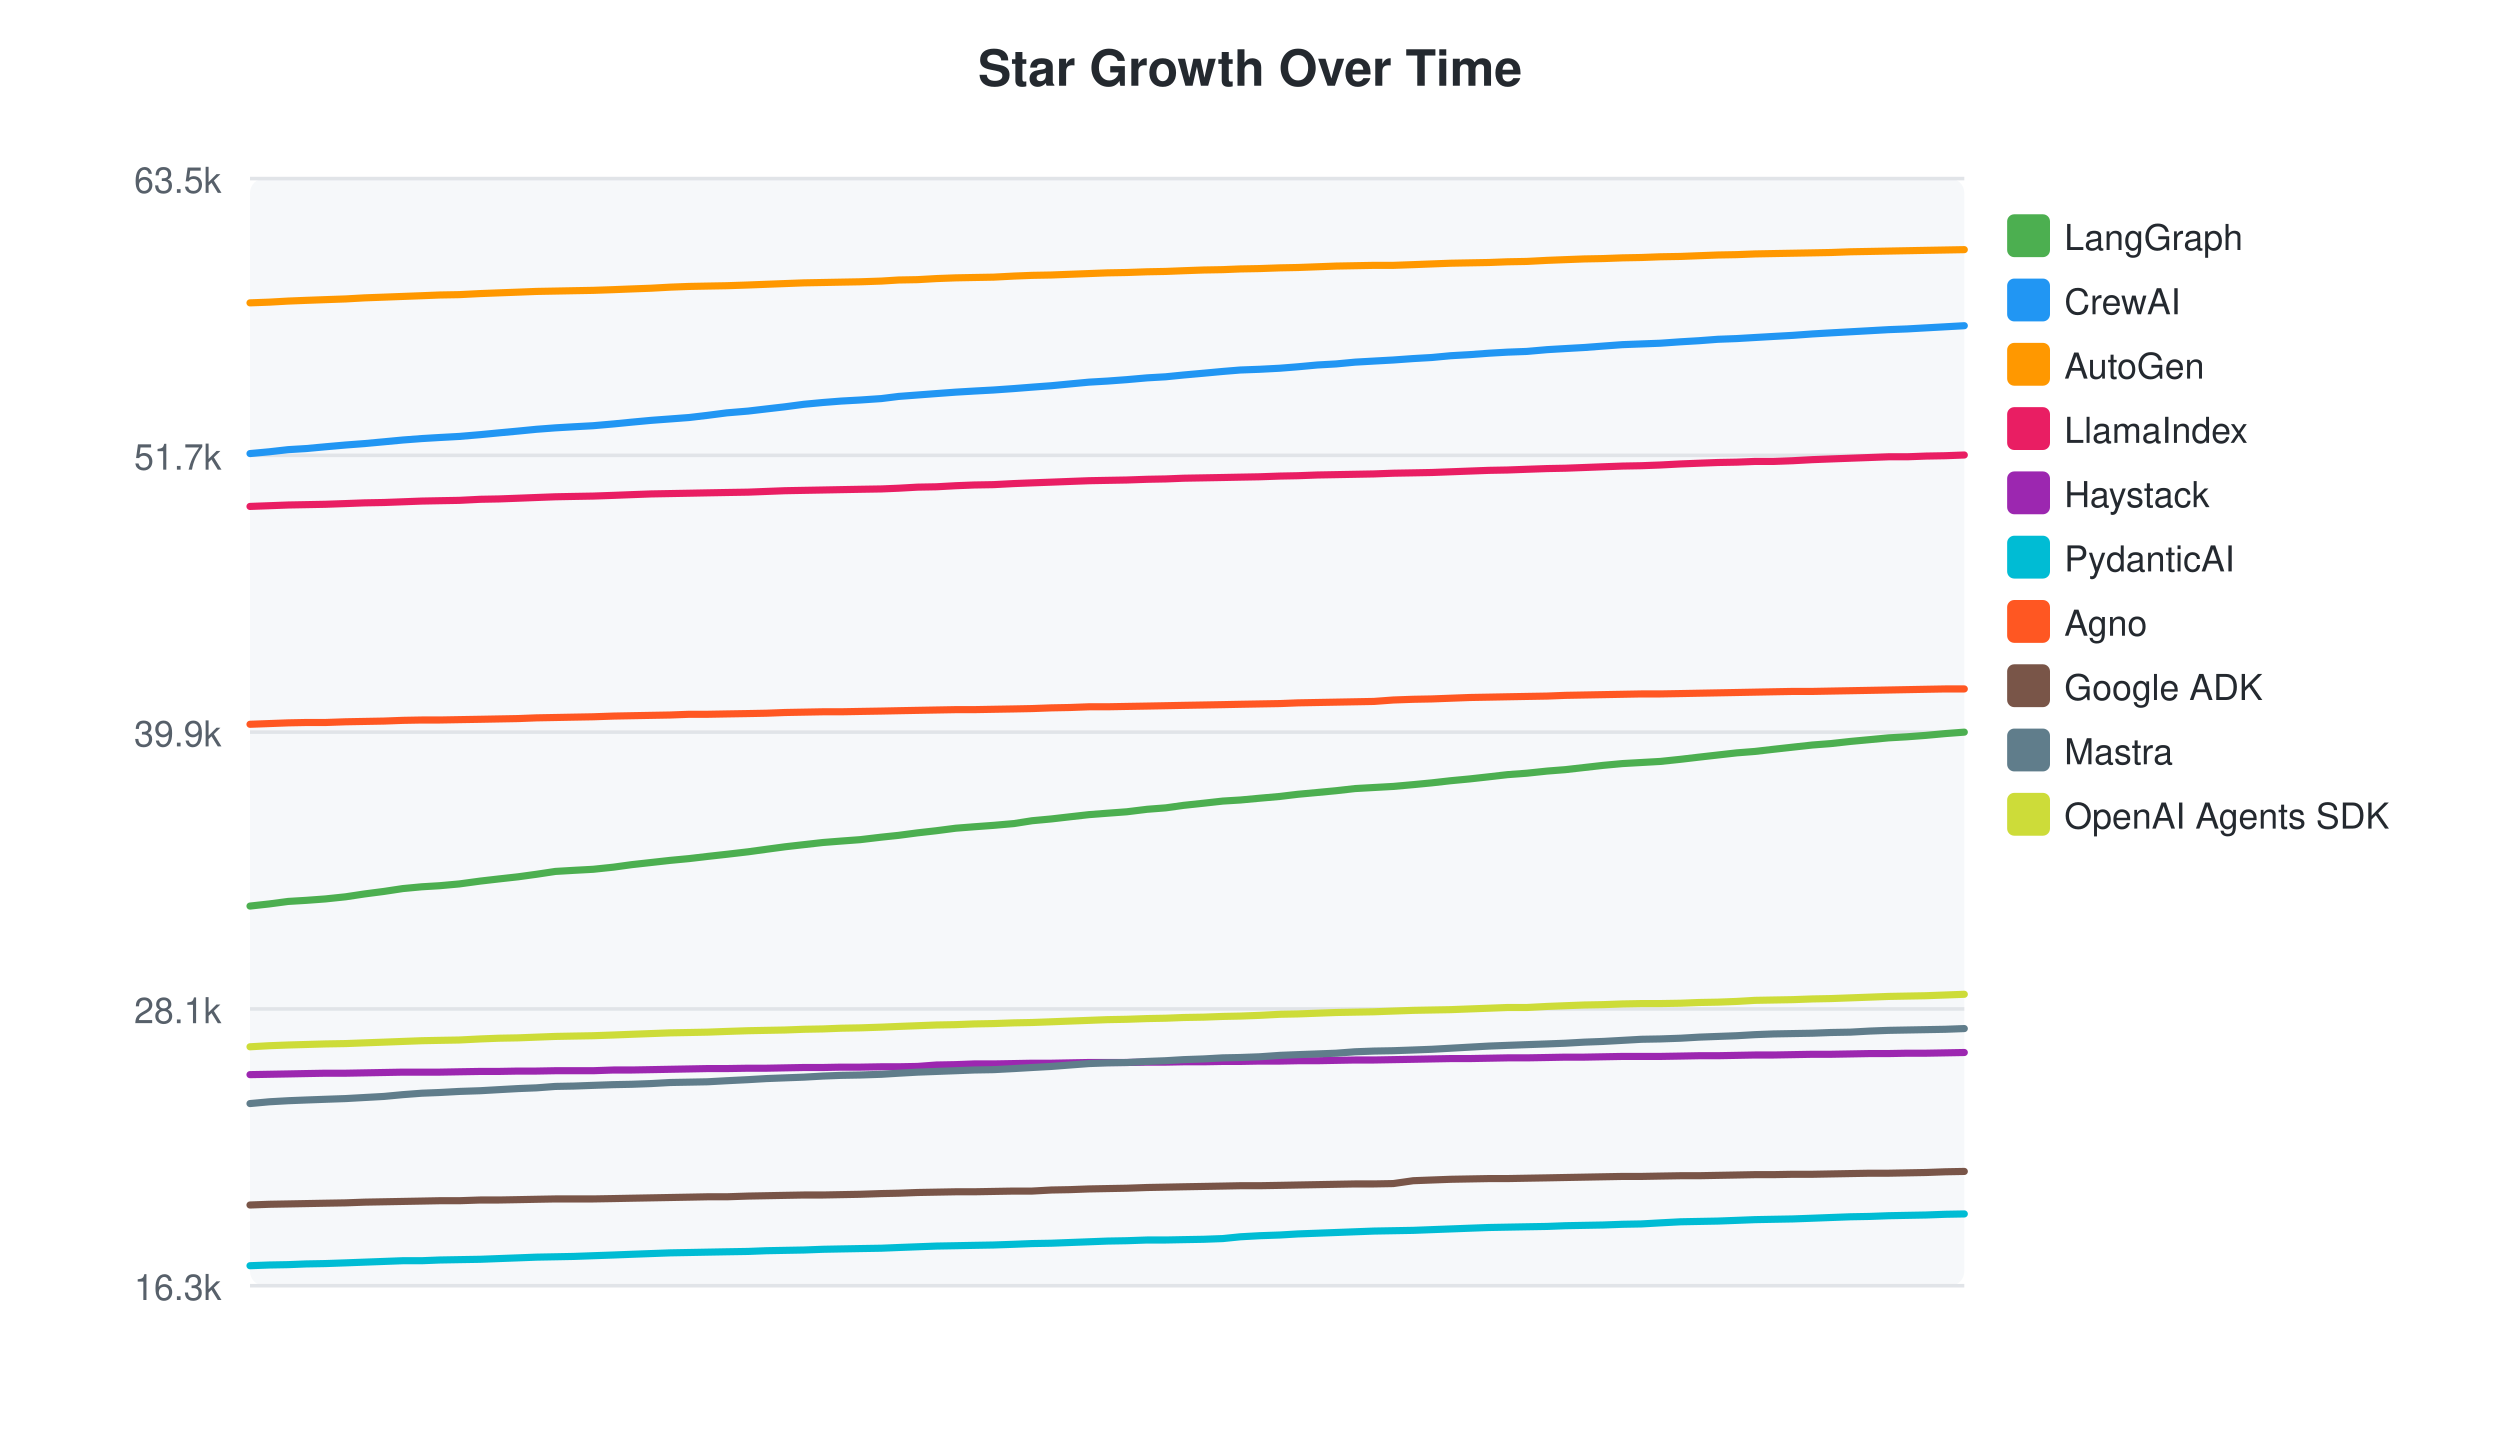
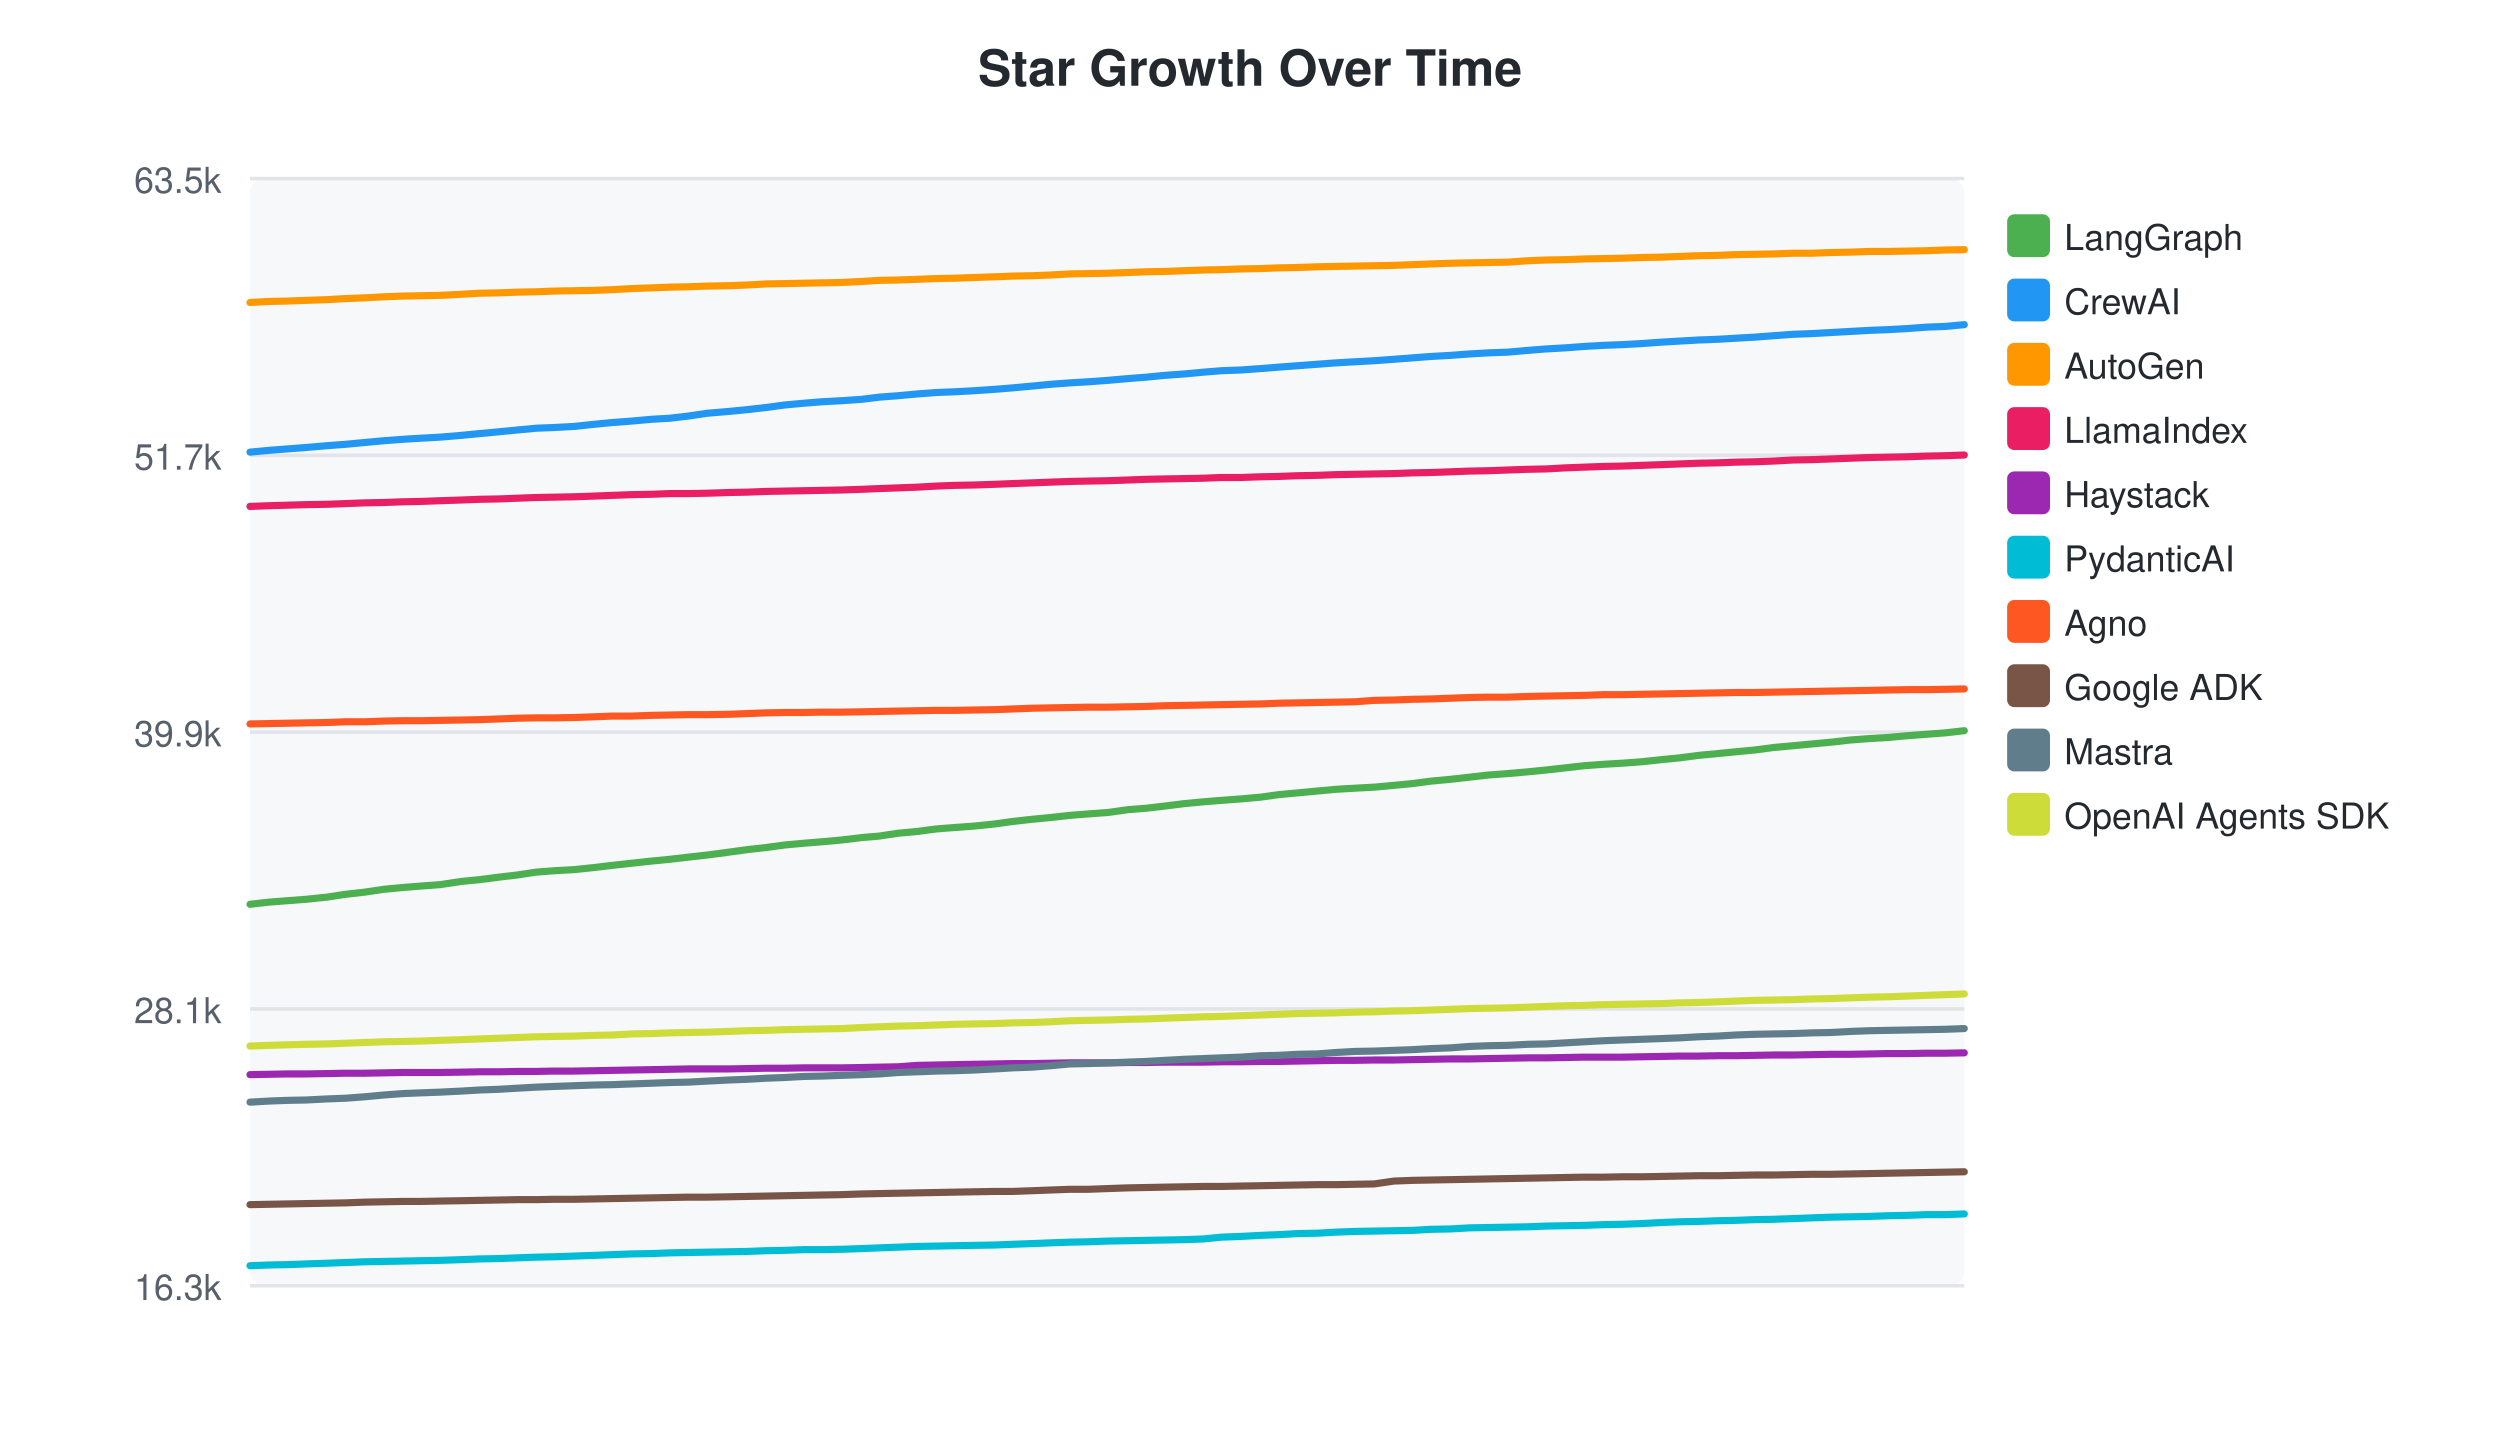
<svg xmlns="http://www.w3.org/2000/svg" width="700" height="400">
  <style>text { font-family: -apple-system, BlinkMacSystemFont, "Segoe UI", Helvetica, Arial, sans-serif; }</style>
  <text x="350" y="24" text-anchor="middle" font-size="14" font-weight="bold" fill="#24292f">Star Growth Over Time</text>
  <rect x="70" y="50" width="480" height="310" fill="#f6f8fa" rx="4" />
  <line x1="70" y1="50.0" x2="550" y2="50.0" stroke="#e1e4e8" stroke-width="1" />
  <text x="62" y="54.0" text-anchor="end" font-size="10" fill="#57606a">63.5k</text>
  <line x1="70" y1="127.5" x2="550" y2="127.5" stroke="#e1e4e8" stroke-width="1" />
  <text x="62" y="131.5" text-anchor="end" font-size="10" fill="#57606a">51.7k</text>
  <line x1="70" y1="205.0" x2="550" y2="205.0" stroke="#e1e4e8" stroke-width="1" />
  <text x="62" y="209.0" text-anchor="end" font-size="10" fill="#57606a">39.9k</text>
  <line x1="70" y1="282.5" x2="550" y2="282.5" stroke="#e1e4e8" stroke-width="1" />
  <text x="62" y="286.5" text-anchor="end" font-size="10" fill="#57606a">28.1k</text>
  <line x1="70" y1="360.0" x2="550" y2="360.0" stroke="#e1e4e8" stroke-width="1" />
  <text x="62" y="364.0" text-anchor="end" font-size="10" fill="#57606a">16.3k</text>
-   <path d="M70.0,253.7 L75.4,253.1 L80.7,252.4 L85.7,252.1 L91.1,251.7 L96.8,251.1 L102.1,250.3 L107.5,249.6 L112.8,248.8 L118.1,248.3 L123.1,248.0 L128.6,247.5 L134.5,246.7 L139.7,246.1 L145.1,245.5 L150.2,244.8 L155.5,244.0 L160.6,243.7 L166.1,243.4 L171.8,242.8 L176.9,242.1 L182.3,241.5 L187.7,240.9 L193.0,240.4 L198.1,239.8 L203.5,239.2 L209.5,238.5 L214.6,237.8 L219.8,237.1 L225.1,236.5 L230.4,235.9 L235.5,235.5 L240.9,235.1 L246.8,234.4 L251.6,233.9 L256.9,233.2 L262.2,232.6 L267.6,231.9 L272.7,231.5 L278.2,231.1 L283.9,230.6 L289.0,229.8 L294.4,229.3 L299.6,228.7 L304.9,228.1 L310.1,227.7 L315.5,227.3 L321.2,226.6 L326.4,226.2 L331.4,225.5 L337.0,224.9 L342.4,224.3 L347.3,224.0 L352.7,223.5 L358.4,223.0 L363.4,222.4 L368.8,221.9 L374.1,221.4 L379.4,220.8 L384.7,220.5 L390.1,220.2 L395.7,219.7 L400.9,219.2 L406.2,218.6 L411.5,218.1 L416.9,217.5 L422.1,216.9 L427.5,216.5 L433.2,215.9 L438.3,215.5 L443.6,214.9 L448.9,214.3 L454.3,213.8 L459.6,213.5 L464.9,213.2 L470.6,212.6 L475.7,212.0 L481.0,211.4 L486.3,210.8 L491.4,210.4 L496.6,209.8 L502.0,209.2 L507.5,208.6 L512.7,208.2 L518.1,207.6 L523.5,207.1 L528.8,206.6 L534.0,206.3 L539.3,205.9 L544.7,205.4 L550.0,205.0" fill="none" stroke="#4CAF50" stroke-width="2" stroke-linecap="round" />
+   <path d="M70.0,253.2 L75.3,252.6 L80.4,252.2 L85.7,251.8 L91.5,251.2 L96.8,250.4 L102.1,249.8 L107.5,249.0 L112.8,248.5 L117.8,248.1 L123.2,247.7 L129.2,246.8 L134.3,246.3 L139.7,245.6 L144.8,245.0 L150.1,244.2 L155.2,243.8 L160.7,243.5 L166.4,242.9 L171.5,242.3 L176.9,241.7 L182.4,241.1 L187.6,240.6 L192.7,240.0 L198.1,239.4 L204.1,238.6 L209.2,237.9 L214.5,237.3 L219.7,236.6 L225.1,236.1 L230.1,235.7 L235.6,235.2 L241.4,234.5 L246.2,234.1 L251.5,233.3 L256.9,232.8 L262.2,232.1 L267.3,231.7 L272.8,231.3 L278.6,230.7 L283.6,230.0 L289.0,229.4 L294.2,228.9 L299.6,228.3 L304.7,227.9 L310.2,227.5 L315.9,226.7 L321.0,226.3 L326.1,225.7 L331.7,225.0 L337.0,224.5 L342.0,224.1 L347.4,223.7 L353.0,223.2 L358.0,222.5 L363.4,222.0 L368.7,221.5 L374.1,221.0 L379.3,220.7 L384.8,220.4 L390.3,219.9 L395.5,219.4 L400.8,218.7 L406.2,218.2 L411.5,217.6 L416.8,217.0 L422.2,216.6 L427.9,216.1 L432.9,215.6 L438.3,215.0 L443.6,214.4 L449.0,214.0 L454.2,213.7 L459.6,213.3 L465.2,212.7 L470.3,212.2 L475.6,211.5 L481.0,211.0 L486.0,210.5 L491.3,210.0 L496.6,209.3 L502.1,208.8 L507.4,208.3 L512.8,207.8 L518.1,207.2 L523.5,206.8 L528.6,206.5 L534.0,206.0 L539.4,205.6 L544.7,205.2 L550.0,204.6" fill="none" stroke="#4CAF50" stroke-width="2" stroke-linecap="round" />
  <rect x="562" y="60" width="12" height="12" rx="2" fill="#4CAF50" />
  <text x="578" y="70" font-size="10" fill="#24292f">LangGraph</text>
-   <path d="M70.0,127.0 L75.4,126.5 L80.7,125.9 L85.7,125.6 L91.1,125.1 L96.8,124.6 L102.1,124.2 L107.5,123.7 L112.8,123.2 L118.1,122.8 L123.1,122.5 L128.6,122.2 L134.5,121.7 L139.7,121.2 L145.1,120.7 L150.2,120.2 L155.5,119.8 L160.6,119.5 L166.1,119.2 L171.8,118.7 L176.9,118.2 L182.3,117.7 L187.7,117.3 L193.0,116.9 L198.1,116.3 L203.5,115.6 L209.5,115.1 L214.6,114.5 L219.8,113.9 L225.1,113.2 L230.4,112.7 L235.5,112.3 L240.9,112.0 L246.8,111.6 L251.6,111.0 L256.9,110.6 L262.2,110.2 L267.6,109.8 L272.7,109.5 L278.2,109.2 L283.9,108.8 L289.0,108.4 L294.4,108.0 L299.6,107.5 L304.9,107.0 L310.1,106.7 L315.5,106.3 L321.2,105.8 L326.4,105.5 L331.4,105.0 L337.0,104.5 L342.4,104.0 L347.3,103.6 L352.7,103.4 L358.4,103.1 L363.4,102.7 L368.8,102.2 L374.1,101.9 L379.4,101.4 L384.7,101.1 L390.1,100.8 L395.7,100.4 L400.9,100.1 L406.2,99.6 L411.5,99.3 L416.9,98.9 L422.1,98.6 L427.5,98.4 L433.2,97.9 L438.3,97.6 L443.6,97.3 L448.9,96.9 L454.3,96.5 L459.6,96.3 L464.9,96.1 L470.6,95.7 L475.7,95.4 L481.0,95.0 L486.3,94.8 L491.4,94.5 L496.6,94.2 L502.0,93.9 L507.5,93.5 L512.7,93.2 L518.1,92.9 L523.5,92.6 L528.8,92.3 L534.0,92.1 L539.3,91.8 L544.7,91.5 L550.0,91.2" fill="none" stroke="#2196F3" stroke-width="2" stroke-linecap="round" />
+   <path d="M70.0,126.6 L75.3,126.1 L80.4,125.7 L85.7,125.3 L91.5,124.8 L96.8,124.4 L102.1,123.9 L107.5,123.4 L112.8,123.0 L117.8,122.7 L123.2,122.4 L129.2,121.9 L134.3,121.4 L139.7,120.9 L144.8,120.4 L150.1,119.9 L155.2,119.7 L160.7,119.4 L166.4,118.8 L171.5,118.3 L176.9,117.9 L182.4,117.4 L187.6,117.1 L192.7,116.5 L198.1,115.7 L204.1,115.2 L209.2,114.7 L214.5,114.1 L219.7,113.4 L225.1,112.9 L230.1,112.5 L235.6,112.2 L241.4,111.8 L246.2,111.2 L251.5,110.8 L256.9,110.3 L262.2,109.9 L267.3,109.7 L272.8,109.4 L278.6,109.0 L283.6,108.6 L289.0,108.1 L294.2,107.6 L299.6,107.2 L304.7,106.9 L310.2,106.5 L315.9,106.0 L321.0,105.6 L326.1,105.1 L331.7,104.7 L337.0,104.2 L342.0,103.8 L347.4,103.6 L353.0,103.2 L358.0,102.8 L363.4,102.4 L368.7,102.0 L374.1,101.6 L379.3,101.3 L384.8,101.0 L390.3,100.6 L395.5,100.2 L400.8,99.8 L406.2,99.5 L411.5,99.1 L416.8,98.8 L422.2,98.6 L427.9,98.1 L432.9,97.7 L438.3,97.4 L443.6,97.0 L449.0,96.7 L454.2,96.5 L459.6,96.2 L465.2,95.8 L470.3,95.5 L475.6,95.2 L481.0,95.0 L486.0,94.7 L491.3,94.4 L496.6,94.0 L502.1,93.6 L507.4,93.4 L512.8,93.1 L518.1,92.8 L523.5,92.5 L528.6,92.3 L534.0,92.0 L539.4,91.6 L544.7,91.4 L550.0,90.9" fill="none" stroke="#2196F3" stroke-width="2" stroke-linecap="round" />
  <rect x="562" y="78" width="12" height="12" rx="2" fill="#2196F3" />
  <text x="578" y="88" font-size="10" fill="#24292f">CrewAI</text>
-   <path d="M70.0,84.8 L75.4,84.6 L80.7,84.3 L85.7,84.1 L91.1,83.9 L96.8,83.7 L102.1,83.4 L107.5,83.2 L112.8,83.0 L118.1,82.8 L123.1,82.6 L128.6,82.5 L134.5,82.2 L139.7,82.0 L145.1,81.8 L150.2,81.6 L155.5,81.5 L160.6,81.4 L166.1,81.3 L171.8,81.1 L176.9,80.9 L182.3,80.7 L187.7,80.4 L193.0,80.2 L198.1,80.1 L203.5,80.0 L209.5,79.8 L214.6,79.6 L219.8,79.4 L225.1,79.2 L230.4,79.1 L235.5,79.0 L240.9,78.9 L246.8,78.7 L251.6,78.4 L256.9,78.3 L262.2,78.0 L267.6,77.8 L272.7,77.7 L278.2,77.6 L283.9,77.3 L289.0,77.1 L294.4,77.0 L299.6,76.8 L304.9,76.6 L310.1,76.4 L315.5,76.3 L321.2,76.1 L326.4,76.0 L331.4,75.8 L337.0,75.6 L342.4,75.5 L347.3,75.3 L352.7,75.2 L358.4,75.0 L363.4,74.9 L368.8,74.7 L374.1,74.5 L379.4,74.4 L384.7,74.3 L390.1,74.3 L395.7,74.1 L400.9,73.9 L406.2,73.7 L411.5,73.6 L416.9,73.5 L422.1,73.3 L427.5,73.2 L433.2,72.9 L438.3,72.7 L443.6,72.5 L448.9,72.4 L454.3,72.2 L459.6,72.1 L464.9,71.9 L470.6,71.8 L475.7,71.6 L481.0,71.4 L486.3,71.3 L491.4,71.1 L496.6,71.0 L502.0,70.9 L507.5,70.8 L512.7,70.7 L518.1,70.5 L523.5,70.4 L528.8,70.3 L534.0,70.2 L539.3,70.1 L544.7,70.0 L550.0,69.9" fill="none" stroke="#FF9800" stroke-width="2" stroke-linecap="round" />
+   <path d="M70.0,84.7 L75.3,84.4 L80.4,84.3 L85.7,84.1 L91.5,83.9 L96.8,83.6 L102.1,83.4 L107.5,83.1 L112.8,82.9 L117.8,82.8 L123.2,82.7 L129.2,82.4 L134.3,82.1 L139.7,82.0 L144.8,81.8 L150.1,81.7 L155.2,81.5 L160.7,81.4 L166.4,81.3 L171.5,81.1 L176.9,80.8 L182.4,80.6 L187.6,80.4 L192.7,80.3 L198.1,80.1 L204.1,80.0 L209.2,79.8 L214.5,79.5 L219.7,79.4 L225.1,79.3 L230.1,79.2 L235.6,79.1 L241.4,78.8 L246.2,78.5 L251.5,78.4 L256.9,78.2 L262.2,78.0 L267.3,77.9 L272.8,77.7 L278.6,77.5 L283.6,77.3 L289.0,77.2 L294.2,77.0 L299.6,76.7 L304.7,76.6 L310.2,76.5 L315.9,76.3 L321.0,76.1 L326.1,76.0 L331.7,75.8 L337.0,75.6 L342.0,75.5 L347.4,75.3 L353.0,75.2 L358.0,75.0 L363.4,74.9 L368.7,74.7 L374.1,74.6 L379.3,74.5 L384.8,74.4 L390.3,74.3 L395.5,74.1 L400.8,73.9 L406.2,73.7 L411.5,73.6 L416.8,73.5 L422.2,73.4 L427.9,73.0 L432.9,72.8 L438.3,72.7 L443.6,72.5 L449.0,72.4 L454.2,72.3 L459.6,72.1 L465.2,72.0 L470.3,71.8 L475.6,71.6 L481.0,71.5 L486.0,71.3 L491.3,71.2 L496.6,71.1 L502.1,70.9 L507.4,70.9 L512.8,70.7 L518.1,70.6 L523.5,70.4 L528.6,70.4 L534.0,70.3 L539.4,70.2 L544.7,70.0 L550.0,69.9" fill="none" stroke="#FF9800" stroke-width="2" stroke-linecap="round" />
  <rect x="562" y="96" width="12" height="12" rx="2" fill="#FF9800" />
  <text x="578" y="106" font-size="10" fill="#24292f">AutoGen</text>
-   <path d="M70.0,141.8 L75.4,141.6 L80.7,141.4 L91.1,141.2 L96.8,141.0 L102.1,140.8 L107.5,140.7 L112.8,140.5 L118.1,140.3 L123.1,140.2 L128.6,140.1 L134.5,139.8 L139.7,139.7 L145.1,139.5 L150.2,139.3 L155.5,139.1 L160.6,139.0 L166.1,138.9 L171.8,138.7 L176.9,138.5 L182.3,138.3 L187.7,138.2 L193.0,138.1 L198.1,138.0 L203.5,137.9 L209.5,137.8 L214.6,137.6 L219.8,137.4 L225.1,137.3 L230.4,137.2 L235.5,137.1 L240.9,137.0 L246.8,136.9 L251.6,136.7 L256.9,136.4 L262.2,136.3 L267.6,136.0 L272.7,135.8 L278.2,135.7 L283.9,135.4 L289.0,135.2 L294.4,135.0 L299.6,134.8 L304.9,134.6 L310.1,134.5 L315.5,134.4 L321.2,134.2 L326.4,134.1 L331.4,133.9 L337.0,133.8 L342.4,133.7 L347.3,133.6 L352.7,133.5 L358.4,133.3 L363.4,133.2 L368.8,133.0 L374.1,132.9 L379.4,132.8 L384.7,132.7 L390.1,132.5 L395.7,132.4 L400.9,132.3 L406.2,132.1 L411.5,131.9 L416.9,131.7 L422.1,131.6 L427.5,131.4 L433.2,131.2 L438.3,131.1 L443.6,130.9 L448.9,130.7 L454.3,130.5 L459.6,130.4 L464.9,130.2 L470.6,129.9 L475.7,129.7 L481.0,129.5 L486.3,129.4 L491.4,129.2 L496.6,129.2 L502.0,129.0 L507.5,128.7 L512.7,128.5 L518.1,128.3 L523.5,128.1 L528.8,127.9 L534.0,127.9 L539.3,127.7 L544.7,127.6 L550.0,127.4" fill="none" stroke="#E91E63" stroke-width="2" stroke-linecap="round" />
+   <path d="M70.0,141.8 L75.3,141.6 L85.7,141.3 L91.5,141.2 L96.8,141.0 L102.1,140.8 L107.5,140.7 L112.8,140.5 L117.8,140.4 L123.2,140.2 L129.2,140.0 L134.3,139.8 L139.7,139.7 L144.8,139.5 L150.1,139.3 L155.2,139.2 L160.7,139.1 L166.4,138.9 L171.5,138.7 L176.9,138.5 L182.4,138.4 L187.6,138.2 L192.7,138.2 L198.1,138.1 L204.1,137.9 L209.2,137.8 L214.5,137.6 L219.7,137.5 L225.1,137.4 L230.1,137.3 L235.6,137.2 L241.4,137.0 L246.2,136.8 L251.5,136.6 L256.9,136.4 L262.2,136.1 L267.3,135.9 L272.8,135.8 L278.6,135.6 L283.6,135.4 L289.0,135.2 L294.2,135.0 L299.6,134.8 L304.7,134.7 L310.2,134.6 L315.9,134.4 L321.0,134.2 L326.1,134.1 L331.7,134.0 L337.0,133.9 L342.0,133.7 L347.4,133.7 L353.0,133.5 L358.0,133.4 L363.4,133.2 L368.7,133.1 L374.1,132.9 L379.3,132.8 L384.8,132.7 L390.3,132.6 L395.5,132.4 L400.8,132.3 L406.2,132.1 L411.5,131.9 L416.8,131.8 L422.2,131.6 L427.9,131.4 L432.9,131.3 L438.3,131.0 L443.6,130.8 L449.0,130.6 L454.2,130.5 L459.6,130.3 L465.2,130.1 L470.3,129.9 L475.6,129.7 L481.0,129.6 L486.0,129.4 L491.3,129.3 L496.6,129.1 L502.1,128.8 L507.4,128.7 L512.8,128.5 L518.1,128.3 L523.5,128.1 L528.6,128.0 L534.0,127.9 L539.4,127.7 L544.7,127.6 L550.0,127.4" fill="none" stroke="#E91E63" stroke-width="2" stroke-linecap="round" />
  <rect x="562" y="114" width="12" height="12" rx="2" fill="#E91E63" />
  <text x="578" y="124" font-size="10" fill="#24292f">LlamaIndex</text>
-   <path d="M70.0,300.9 L75.4,300.8 L80.7,300.7 L85.7,300.6 L91.1,300.5 L96.8,300.5 L102.1,300.4 L107.5,300.3 L112.8,300.2 L118.1,300.2 L123.1,300.2 L128.6,300.1 L134.5,300.0 L139.7,300.0 L145.1,299.9 L150.2,299.9 L155.5,299.8 L160.6,299.8 L166.1,299.8 L171.8,299.6 L176.9,299.6 L182.3,299.5 L187.7,299.4 L193.0,299.3 L198.1,299.2 L203.5,299.2 L209.5,299.1 L214.6,299.1 L219.8,299.0 L225.1,298.9 L230.4,298.9 L235.5,298.8 L240.9,298.8 L246.8,298.7 L251.6,298.7 L256.9,298.6 L262.2,298.2 L267.6,298.1 L272.7,297.9 L278.2,297.9 L283.9,297.8 L289.0,297.7 L294.4,297.7 L299.6,297.6 L304.9,297.5 L310.1,297.5 L315.5,297.5 L321.2,297.4 L326.4,297.4 L331.4,297.3 L337.0,297.3 L342.4,297.2 L347.3,297.2 L352.7,297.1 L358.4,297.1 L363.4,297.0 L368.8,297.0 L374.1,296.9 L379.4,296.8 L384.7,296.8 L390.1,296.7 L395.7,296.6 L400.9,296.5 L406.2,296.4 L411.5,296.4 L416.9,296.3 L422.1,296.2 L427.5,296.2 L433.2,296.1 L438.3,296.0 L443.6,296.0 L448.9,295.9 L454.3,295.8 L459.6,295.8 L464.9,295.8 L470.6,295.7 L475.7,295.6 L481.0,295.6 L486.3,295.5 L491.4,295.4 L496.6,295.4 L502.0,295.3 L507.5,295.2 L512.7,295.2 L518.1,295.1 L523.5,295.0 L528.8,295.0 L534.0,294.9 L539.3,294.9 L544.7,294.8 L550.0,294.7" fill="none" stroke="#9C27B0" stroke-width="2" stroke-linecap="round" />
+   <path d="M70.0,300.9 L75.3,300.8 L80.4,300.7 L85.7,300.7 L91.5,300.6 L96.8,300.5 L102.1,300.5 L107.5,300.4 L112.8,300.3 L117.8,300.3 L123.2,300.3 L129.2,300.2 L134.3,300.1 L139.7,300.1 L144.8,300.0 L150.1,300.0 L155.2,299.9 L160.7,299.9 L166.4,299.8 L171.5,299.7 L176.9,299.6 L182.4,299.5 L187.6,299.4 L192.7,299.3 L198.1,299.3 L204.1,299.3 L209.2,299.2 L214.5,299.1 L219.7,299.1 L225.1,299.0 L230.1,299.0 L235.6,299.0 L241.4,298.9 L246.2,298.8 L251.5,298.7 L256.9,298.3 L262.2,298.2 L267.3,298.1 L272.8,298.0 L278.6,297.9 L283.6,297.8 L289.0,297.8 L294.2,297.7 L299.6,297.6 L304.7,297.6 L310.2,297.6 L315.9,297.5 L321.0,297.5 L326.1,297.4 L331.7,297.4 L337.0,297.4 L342.0,297.3 L347.4,297.3 L353.0,297.2 L358.0,297.2 L363.4,297.1 L368.7,297.0 L374.1,296.9 L379.3,296.9 L384.8,296.8 L390.3,296.8 L395.5,296.7 L400.8,296.6 L406.2,296.5 L411.5,296.5 L416.8,296.4 L422.2,296.3 L427.9,296.2 L432.9,296.2 L438.3,296.1 L443.6,296.0 L449.0,296.0 L454.2,296.0 L459.6,295.9 L465.2,295.8 L470.3,295.7 L475.6,295.7 L481.0,295.6 L486.0,295.6 L491.3,295.5 L496.6,295.4 L502.1,295.4 L507.4,295.3 L512.8,295.2 L518.1,295.2 L523.5,295.1 L528.6,295.0 L534.0,295.0 L539.4,294.9 L544.7,294.9 L550.0,294.8" fill="none" stroke="#9C27B0" stroke-width="2" stroke-linecap="round" />
  <rect x="562" y="132" width="12" height="12" rx="2" fill="#9C27B0" />
  <text x="578" y="142" font-size="10" fill="#24292f">Haystack</text>
-   <path d="M70.0,354.4 L75.4,354.2 L80.7,354.1 L85.7,353.9 L91.1,353.8 L96.8,353.6 L102.1,353.4 L107.5,353.2 L112.8,353.0 L118.1,353.0 L123.1,352.8 L128.6,352.7 L134.5,352.6 L139.7,352.4 L145.1,352.2 L150.2,352.0 L155.5,351.9 L160.6,351.8 L166.1,351.6 L171.8,351.4 L176.9,351.2 L182.3,351.0 L187.7,350.8 L193.0,350.7 L198.1,350.6 L203.5,350.5 L209.5,350.4 L214.6,350.2 L219.8,350.1 L225.1,350.0 L230.4,349.8 L235.5,349.7 L240.9,349.6 L246.8,349.5 L251.6,349.3 L256.9,349.1 L262.2,348.9 L267.6,348.8 L272.7,348.7 L278.2,348.6 L283.9,348.4 L289.0,348.2 L294.4,348.1 L299.6,347.9 L304.9,347.7 L310.1,347.5 L315.5,347.4 L321.2,347.2 L326.4,347.2 L331.4,347.1 L337.0,347.0 L342.4,346.8 L347.3,346.3 L352.7,346.0 L358.4,345.8 L363.4,345.5 L368.8,345.3 L374.1,345.1 L379.4,344.9 L384.7,344.7 L390.1,344.6 L395.7,344.5 L400.9,344.3 L406.2,344.1 L411.5,343.9 L416.9,343.7 L422.1,343.6 L427.5,343.5 L433.2,343.4 L438.3,343.2 L443.6,343.1 L448.9,343.0 L454.3,342.8 L459.6,342.7 L464.9,342.4 L470.6,342.1 L475.7,342.0 L481.0,341.9 L486.3,341.7 L491.4,341.5 L496.6,341.4 L502.0,341.3 L507.5,341.1 L512.7,340.9 L518.1,340.7 L523.5,340.6 L528.8,340.4 L534.0,340.3 L539.3,340.2 L544.7,340.0 L550.0,339.9" fill="none" stroke="#00BCD4" stroke-width="2" stroke-linecap="round" />
+   <path d="M70.0,354.4 L75.3,354.2 L80.4,354.1 L85.7,353.9 L91.5,353.7 L96.8,353.5 L102.1,353.3 L107.5,353.2 L112.8,353.1 L117.8,353.0 L123.2,352.9 L129.2,352.7 L134.3,352.5 L139.7,352.4 L144.8,352.2 L150.1,352.0 L155.2,351.9 L160.7,351.7 L166.4,351.5 L171.5,351.3 L176.9,351.1 L182.4,351.0 L187.6,350.8 L192.7,350.7 L198.1,350.6 L204.1,350.5 L209.2,350.4 L214.5,350.2 L219.7,350.1 L225.1,349.9 L230.1,349.9 L235.6,349.8 L241.4,349.6 L246.2,349.4 L251.5,349.2 L256.9,349.0 L262.2,348.9 L267.3,348.8 L272.8,348.7 L278.6,348.6 L283.6,348.4 L289.0,348.2 L294.2,348.0 L299.6,347.8 L304.7,347.7 L310.2,347.5 L315.9,347.4 L321.0,347.3 L326.1,347.2 L331.7,347.1 L337.0,346.9 L342.0,346.4 L347.4,346.2 L353.0,345.9 L358.0,345.7 L363.4,345.4 L368.7,345.3 L374.1,345.0 L379.3,344.8 L384.8,344.7 L390.3,344.6 L395.5,344.5 L400.8,344.2 L406.2,344.1 L411.5,343.8 L416.8,343.7 L422.2,343.6 L427.9,343.5 L432.9,343.3 L438.3,343.2 L443.6,343.1 L449.0,342.9 L454.2,342.8 L459.6,342.6 L465.2,342.3 L470.3,342.1 L475.6,342.0 L481.0,341.8 L486.0,341.7 L491.3,341.5 L496.6,341.4 L502.1,341.2 L507.4,341.0 L512.8,340.8 L518.1,340.7 L523.5,340.6 L528.6,340.4 L534.0,340.3 L539.4,340.1 L544.7,340.1 L550.0,339.9" fill="none" stroke="#00BCD4" stroke-width="2" stroke-linecap="round" />
  <rect x="562" y="150" width="12" height="12" rx="2" fill="#00BCD4" />
  <text x="578" y="160" font-size="10" fill="#24292f">PydanticAI</text>
-   <path d="M70.0,202.8 L75.4,202.6 L80.7,202.4 L85.7,202.3 L91.1,202.3 L96.8,202.1 L102.1,202.0 L107.5,201.9 L112.8,201.7 L118.1,201.6 L123.1,201.6 L128.6,201.5 L134.5,201.4 L139.7,201.3 L145.1,201.2 L150.2,201.0 L155.5,200.9 L160.6,200.8 L166.1,200.7 L171.8,200.5 L176.9,200.4 L182.3,200.3 L187.7,200.2 L193.0,200.0 L198.1,200.0 L203.5,199.9 L209.5,199.8 L214.6,199.7 L219.8,199.5 L225.1,199.4 L230.4,199.3 L235.5,199.3 L240.9,199.2 L246.8,199.1 L251.6,199.0 L256.9,198.9 L262.2,198.8 L267.6,198.7 L272.7,198.7 L278.2,198.6 L283.9,198.5 L289.0,198.4 L294.4,198.2 L299.6,198.1 L304.9,197.9 L310.1,197.9 L315.5,197.8 L321.2,197.7 L326.4,197.6 L331.4,197.5 L337.0,197.4 L342.4,197.3 L347.3,197.2 L352.7,197.1 L358.4,197.0 L363.4,196.8 L368.8,196.7 L374.1,196.6 L379.4,196.5 L384.7,196.4 L390.1,196.0 L395.7,195.8 L400.9,195.7 L406.2,195.5 L411.5,195.3 L416.9,195.2 L422.1,195.1 L427.5,195.0 L433.2,194.9 L438.3,194.7 L443.6,194.6 L448.9,194.5 L454.3,194.4 L459.6,194.3 L464.9,194.3 L470.6,194.2 L475.7,194.1 L481.0,194.0 L486.3,193.9 L491.4,193.8 L496.6,193.7 L502.0,193.6 L507.5,193.6 L512.7,193.5 L518.1,193.4 L523.5,193.3 L528.8,193.2 L534.0,193.1 L539.3,193.0 L544.7,192.9 L550.0,192.9" fill="none" stroke="#FF5722" stroke-width="2" stroke-linecap="round" />
+   <path d="M70.0,202.7 L75.3,202.6 L80.4,202.5 L85.7,202.4 L91.5,202.3 L96.8,202.1 L102.1,202.1 L107.5,201.9 L112.8,201.8 L117.8,201.8 L123.2,201.7 L129.2,201.6 L134.3,201.5 L139.7,201.3 L144.8,201.1 L150.1,201.0 L155.2,201.0 L160.7,200.9 L166.4,200.7 L171.5,200.5 L176.9,200.5 L182.4,200.3 L187.6,200.2 L192.7,200.1 L198.1,200.1 L204.1,200.0 L209.2,199.8 L214.5,199.6 L219.7,199.5 L225.1,199.5 L230.1,199.4 L235.6,199.4 L241.4,199.3 L246.2,199.2 L251.5,199.1 L256.9,199.0 L262.2,198.9 L267.3,198.9 L272.8,198.8 L278.6,198.7 L283.6,198.5 L289.0,198.3 L294.2,198.2 L299.6,198.1 L304.7,198.0 L310.2,198.0 L315.9,197.9 L321.0,197.8 L326.1,197.6 L331.7,197.5 L337.0,197.4 L342.0,197.3 L347.4,197.2 L353.0,197.1 L358.0,196.9 L363.4,196.8 L368.7,196.7 L374.1,196.6 L379.3,196.5 L384.8,196.1 L390.3,196.0 L395.5,195.8 L400.8,195.7 L406.2,195.5 L411.5,195.3 L416.8,195.2 L422.2,195.2 L427.9,195.0 L432.9,194.9 L438.3,194.8 L443.6,194.7 L449.0,194.5 L454.2,194.5 L459.6,194.4 L465.2,194.3 L470.3,194.2 L475.6,194.1 L481.0,194.0 L486.0,193.9 L491.3,193.9 L496.6,193.8 L502.1,193.7 L507.4,193.6 L512.8,193.5 L518.1,193.4 L523.5,193.3 L528.6,193.2 L534.0,193.1 L539.4,193.1 L544.7,193.0 L550.0,192.9" fill="none" stroke="#FF5722" stroke-width="2" stroke-linecap="round" />
  <rect x="562" y="168" width="12" height="12" rx="2" fill="#FF5722" />
  <text x="578" y="178" font-size="10" fill="#24292f">Agno</text>
-   <path d="M70.0,337.4 L75.4,337.2 L80.7,337.1 L91.1,336.9 L96.8,336.8 L102.1,336.6 L107.5,336.5 L112.8,336.4 L118.1,336.3 L123.1,336.2 L128.6,336.2 L134.5,336.0 L139.7,336.0 L145.1,335.9 L150.2,335.8 L155.5,335.7 L160.6,335.7 L166.1,335.7 L171.8,335.6 L176.9,335.5 L182.3,335.4 L187.7,335.3 L193.0,335.2 L198.1,335.1 L203.5,335.1 L209.5,334.9 L214.6,334.8 L219.8,334.7 L225.1,334.6 L230.4,334.6 L235.5,334.5 L240.9,334.4 L246.8,334.2 L251.6,334.1 L256.9,333.9 L262.2,333.8 L267.6,333.7 L272.7,333.7 L278.2,333.6 L283.9,333.5 L289.0,333.5 L294.4,333.2 L299.6,333.1 L304.9,332.9 L310.1,332.8 L315.5,332.7 L321.2,332.5 L326.4,332.4 L331.4,332.3 L337.0,332.2 L342.4,332.1 L347.3,332.0 L352.7,332.0 L358.4,331.9 L363.4,331.8 L368.8,331.7 L374.1,331.6 L379.4,331.5 L384.7,331.5 L390.1,331.4 L395.7,330.6 L400.9,330.4 L406.2,330.2 L411.5,330.1 L416.9,330.0 L422.1,330.0 L427.5,329.9 L433.2,329.8 L438.3,329.7 L443.6,329.6 L448.9,329.5 L454.3,329.4 L459.6,329.4 L464.9,329.3 L470.6,329.2 L475.7,329.2 L481.0,329.1 L486.3,329.0 L491.4,328.9 L496.6,328.9 L502.0,328.8 L507.5,328.8 L512.7,328.7 L518.1,328.6 L523.5,328.5 L528.8,328.5 L534.0,328.4 L539.3,328.3 L544.7,328.1 L550.0,328.0" fill="none" stroke="#795548" stroke-width="2" stroke-linecap="round" />
+   <path d="M70.0,337.3 L75.3,337.2 L85.7,337.0 L91.5,336.9 L96.8,336.8 L102.1,336.6 L107.5,336.5 L112.8,336.4 L117.8,336.4 L123.2,336.3 L129.2,336.2 L134.3,336.1 L139.7,336.0 L144.8,335.9 L150.1,335.9 L155.2,335.8 L160.7,335.8 L166.4,335.7 L171.5,335.6 L176.9,335.5 L182.4,335.4 L187.6,335.3 L192.7,335.2 L198.1,335.2 L204.1,335.1 L209.2,335.0 L214.5,334.9 L219.7,334.8 L225.1,334.7 L230.1,334.6 L235.6,334.5 L241.4,334.3 L246.2,334.2 L251.5,334.1 L256.9,334.0 L262.2,333.9 L267.3,333.8 L272.8,333.7 L278.6,333.6 L283.6,333.6 L289.0,333.4 L294.2,333.2 L299.6,333.0 L304.7,333.0 L310.2,332.8 L315.9,332.6 L321.0,332.5 L326.1,332.4 L331.7,332.3 L337.0,332.2 L342.0,332.2 L347.4,332.1 L353.0,332.0 L358.0,331.9 L363.4,331.8 L368.7,331.7 L374.1,331.7 L379.3,331.6 L384.8,331.5 L390.3,330.7 L395.5,330.5 L400.8,330.4 L406.2,330.3 L411.5,330.2 L416.8,330.1 L422.2,330.0 L427.9,329.9 L432.9,329.8 L438.3,329.7 L443.6,329.6 L449.0,329.6 L454.2,329.5 L459.6,329.5 L465.2,329.4 L470.3,329.3 L475.6,329.2 L481.0,329.2 L486.0,329.1 L491.3,329.0 L496.6,329.0 L502.1,328.9 L507.4,328.8 L512.8,328.8 L518.1,328.7 L523.5,328.6 L528.6,328.5 L534.0,328.4 L539.4,328.3 L544.7,328.2 L550.0,328.1" fill="none" stroke="#795548" stroke-width="2" stroke-linecap="round" />
  <rect x="562" y="186" width="12" height="12" rx="2" fill="#795548" />
  <text x="578" y="196" font-size="10" fill="#24292f">Google ADK</text>
-   <path d="M70.0,309.0 L75.4,308.5 L80.7,308.2 L85.7,308.0 L91.1,307.8 L96.8,307.6 L102.1,307.3 L107.5,307.0 L112.8,306.5 L118.1,306.1 L123.1,305.9 L128.6,305.6 L134.5,305.4 L139.7,305.1 L145.1,304.8 L150.2,304.6 L155.5,304.2 L160.6,304.1 L166.1,303.9 L171.8,303.7 L176.9,303.6 L182.3,303.4 L187.7,303.1 L193.0,303.0 L198.1,302.9 L203.5,302.6 L209.5,302.3 L214.6,302.0 L219.8,301.8 L225.1,301.6 L230.4,301.3 L235.5,301.1 L240.9,301.0 L246.8,300.8 L251.6,300.5 L256.9,300.2 L262.2,300.0 L267.6,299.8 L272.7,299.6 L278.2,299.5 L283.9,299.2 L289.0,298.9 L294.4,298.6 L299.6,298.2 L304.9,297.8 L310.1,297.6 L315.5,297.5 L321.2,297.2 L326.4,297.0 L331.4,296.7 L337.0,296.5 L342.4,296.2 L347.3,296.1 L352.7,295.9 L358.4,295.5 L363.4,295.3 L368.8,295.1 L374.1,294.9 L379.4,294.5 L384.7,294.3 L390.1,294.2 L395.7,294.0 L400.9,293.8 L406.2,293.5 L411.5,293.2 L416.9,292.9 L422.1,292.7 L427.5,292.5 L433.2,292.3 L438.3,292.1 L443.6,291.8 L448.9,291.6 L454.3,291.3 L459.6,291.0 L464.9,290.9 L470.6,290.7 L475.7,290.4 L481.0,290.2 L486.3,290.0 L491.4,289.7 L496.6,289.5 L502.0,289.4 L507.5,289.3 L512.7,289.1 L518.1,289.0 L523.5,288.7 L528.8,288.5 L534.0,288.4 L539.3,288.3 L544.7,288.2 L550.0,288.0" fill="none" stroke="#607D8B" stroke-width="2" stroke-linecap="round" />
+   <path d="M70.0,308.6 L75.3,308.3 L80.4,308.1 L85.7,308.0 L91.5,307.7 L96.8,307.5 L102.1,307.1 L107.5,306.6 L112.8,306.2 L117.8,306.0 L123.2,305.8 L129.2,305.5 L134.3,305.2 L139.7,305.0 L144.8,304.7 L150.1,304.4 L155.2,304.2 L160.7,304.0 L166.4,303.8 L171.5,303.7 L176.9,303.5 L182.4,303.3 L187.6,303.1 L192.7,303.0 L198.1,302.7 L204.1,302.4 L209.2,302.2 L214.5,301.9 L219.7,301.7 L225.1,301.4 L230.1,301.3 L235.6,301.1 L241.4,300.9 L246.2,300.7 L251.5,300.3 L256.9,300.1 L262.2,299.9 L267.3,299.8 L272.8,299.6 L278.6,299.3 L283.6,299.0 L289.0,298.8 L294.2,298.4 L299.6,297.9 L304.7,297.8 L310.2,297.6 L315.9,297.4 L321.0,297.2 L326.1,296.9 L331.7,296.6 L337.0,296.4 L342.0,296.2 L347.4,296.0 L353.0,295.6 L358.0,295.5 L363.4,295.2 L368.7,295.1 L374.1,294.7 L379.3,294.4 L384.8,294.3 L390.3,294.1 L395.5,293.9 L400.8,293.6 L406.2,293.4 L411.5,293.0 L416.8,292.8 L422.2,292.7 L427.9,292.4 L432.9,292.3 L438.3,292.0 L443.6,291.7 L449.0,291.4 L454.2,291.2 L459.6,291.0 L465.2,290.8 L470.3,290.6 L475.6,290.3 L481.0,290.1 L486.0,289.8 L491.3,289.6 L496.6,289.5 L502.1,289.4 L507.4,289.2 L512.8,289.1 L518.1,288.8 L523.5,288.6 L528.6,288.5 L534.0,288.4 L539.4,288.3 L544.7,288.2 L550.0,288.0" fill="none" stroke="#607D8B" stroke-width="2" stroke-linecap="round" />
  <rect x="562" y="204" width="12" height="12" rx="2" fill="#607D8B" />
  <text x="578" y="214" font-size="10" fill="#24292f">Mastra</text>
-   <path d="M70.0,293.1 L75.4,292.8 L80.7,292.6 L91.1,292.3 L96.8,292.2 L102.1,292.0 L107.5,291.8 L112.8,291.6 L118.1,291.4 L123.1,291.3 L128.6,291.2 L134.5,290.9 L139.7,290.7 L145.1,290.6 L150.2,290.4 L155.5,290.2 L160.6,290.1 L166.1,290.0 L171.8,289.8 L176.9,289.6 L182.3,289.4 L187.7,289.2 L193.0,289.1 L198.1,289.0 L203.5,288.8 L209.5,288.6 L214.6,288.5 L219.8,288.4 L225.1,288.2 L230.4,288.1 L235.5,287.9 L240.9,287.8 L246.8,287.6 L251.6,287.4 L256.9,287.2 L262.2,287.0 L267.6,286.9 L272.7,286.7 L278.2,286.6 L283.9,286.4 L289.0,286.3 L294.4,286.1 L299.6,285.9 L304.9,285.7 L310.1,285.5 L315.5,285.4 L321.2,285.2 L326.4,285.1 L331.4,284.9 L337.0,284.8 L342.4,284.6 L347.3,284.5 L352.7,284.3 L358.4,284.0 L363.4,283.9 L368.8,283.7 L374.1,283.5 L379.4,283.4 L384.7,283.3 L390.1,283.1 L395.7,282.9 L400.9,282.8 L406.2,282.7 L411.5,282.5 L416.9,282.3 L422.1,282.1 L427.5,282.1 L433.2,281.8 L438.3,281.6 L443.6,281.4 L448.9,281.3 L454.3,281.1 L459.6,281.0 L464.9,281.0 L470.6,280.9 L475.7,280.7 L481.0,280.6 L486.3,280.4 L491.4,280.1 L496.6,280.0 L502.0,279.9 L507.5,279.7 L512.7,279.6 L518.1,279.4 L523.5,279.2 L528.8,279.0 L534.0,278.9 L539.3,278.8 L544.7,278.6 L550.0,278.4" fill="none" stroke="#CDDC39" stroke-width="2" stroke-linecap="round" />
+   <path d="M70.0,292.9 L75.3,292.7 L85.7,292.4 L91.5,292.3 L96.8,292.1 L102.1,291.9 L107.5,291.7 L112.8,291.6 L117.8,291.5 L123.2,291.3 L129.2,291.1 L134.3,290.9 L139.7,290.7 L144.8,290.5 L150.1,290.3 L155.2,290.2 L160.7,290.1 L166.4,289.9 L171.5,289.8 L176.9,289.5 L182.4,289.4 L187.6,289.2 L192.7,289.1 L198.1,289.0 L204.1,288.8 L209.2,288.6 L214.5,288.5 L219.7,288.3 L225.1,288.2 L230.1,288.1 L235.6,288.0 L241.4,287.7 L246.2,287.5 L251.5,287.3 L256.9,287.2 L262.2,287.0 L267.3,286.8 L272.8,286.7 L278.6,286.6 L283.6,286.4 L289.0,286.3 L294.2,286.1 L299.6,285.8 L304.7,285.7 L310.2,285.6 L315.9,285.4 L321.0,285.3 L326.1,285.1 L331.7,284.9 L337.0,284.7 L342.0,284.6 L347.4,284.4 L353.0,284.2 L358.0,284.0 L363.4,283.8 L368.7,283.7 L374.1,283.6 L379.3,283.4 L384.8,283.3 L390.3,283.1 L395.5,283.0 L400.8,282.8 L406.2,282.6 L411.5,282.4 L416.8,282.3 L422.2,282.2 L427.9,282.0 L432.9,281.8 L438.3,281.6 L443.6,281.5 L449.0,281.3 L454.2,281.2 L459.6,281.1 L465.2,281.0 L470.3,280.8 L475.6,280.7 L481.0,280.5 L486.0,280.3 L491.3,280.1 L496.6,280.0 L502.1,279.9 L507.4,279.7 L512.8,279.6 L518.1,279.4 L523.5,279.2 L528.6,279.1 L534.0,278.9 L539.4,278.7 L544.7,278.5 L550.0,278.3" fill="none" stroke="#CDDC39" stroke-width="2" stroke-linecap="round" />
  <rect x="562" y="222" width="12" height="12" rx="2" fill="#CDDC39" />
  <text x="578" y="232" font-size="10" fill="#24292f">OpenAI Agents SDK</text>
</svg>
